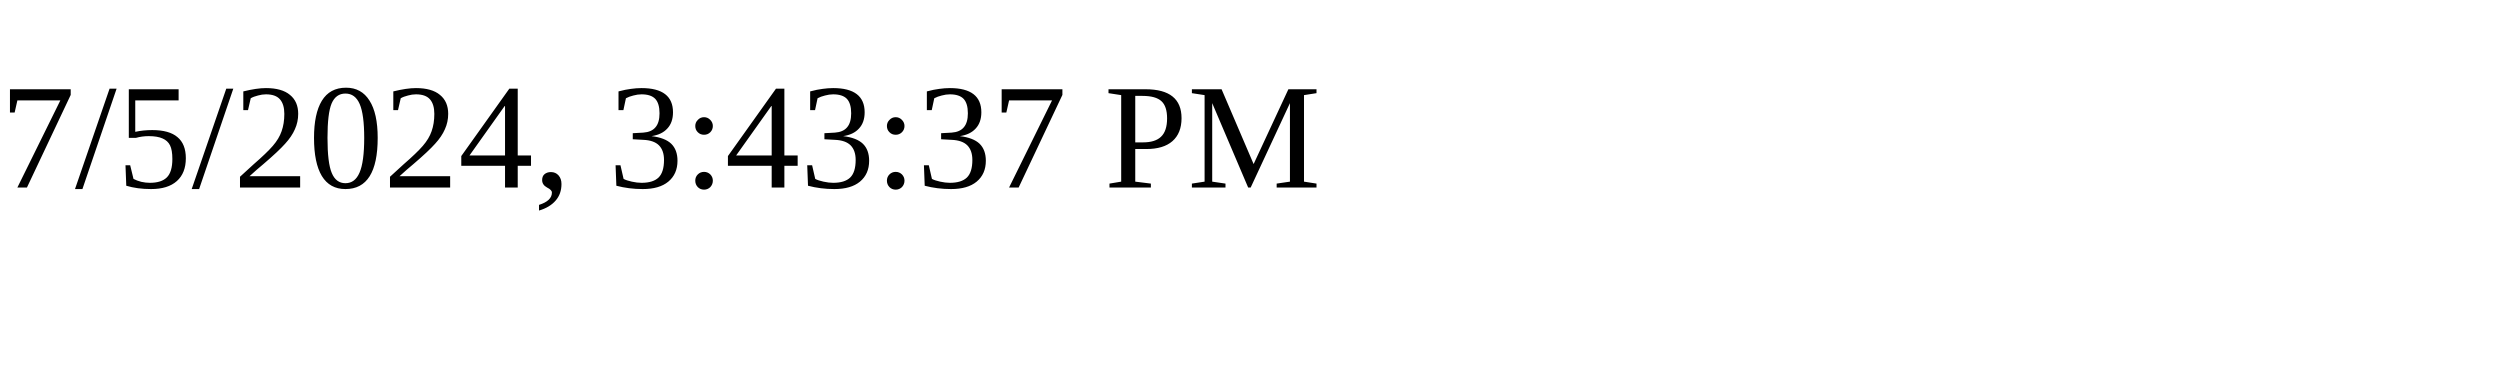
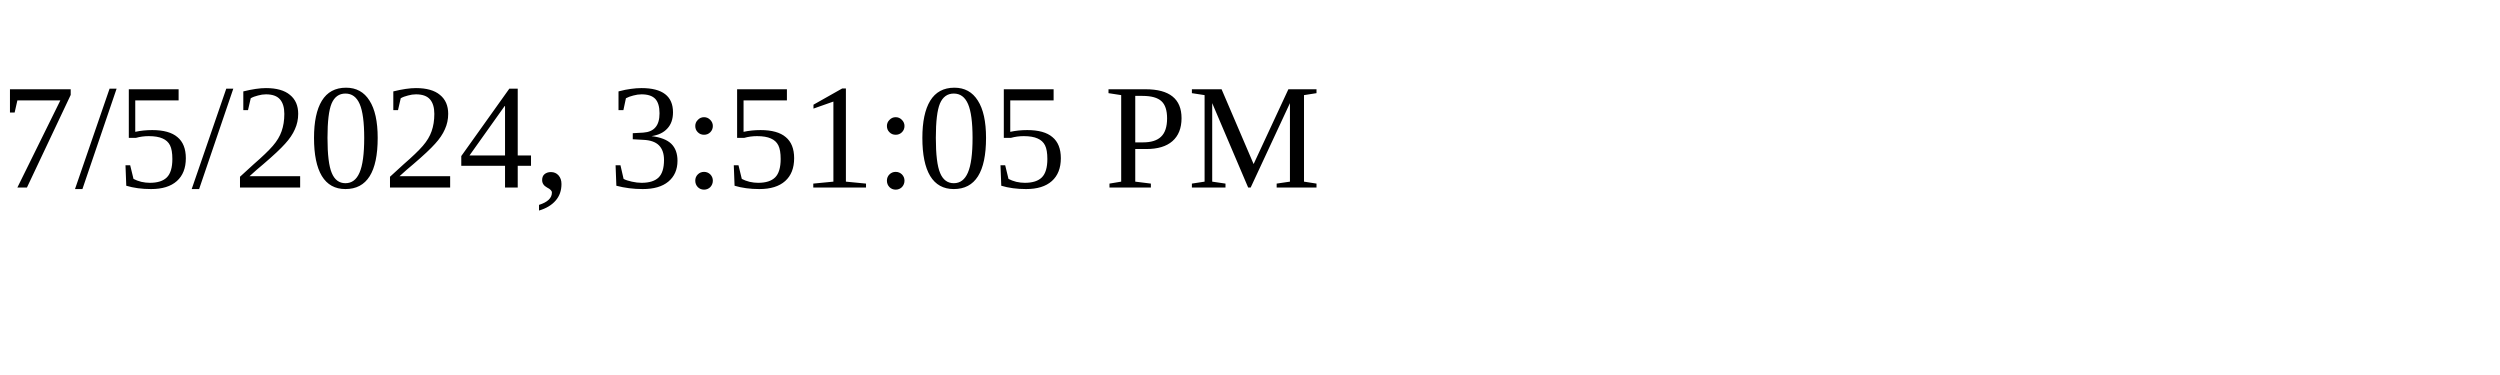
<svg xmlns="http://www.w3.org/2000/svg" height="30" width="200">
-   <text x="0" y="15">7/5/2024, 3:43:37 PM</text>
+   <text x="0" y="15">7/5/2024, 3:51:05 PM</text>
</svg>
